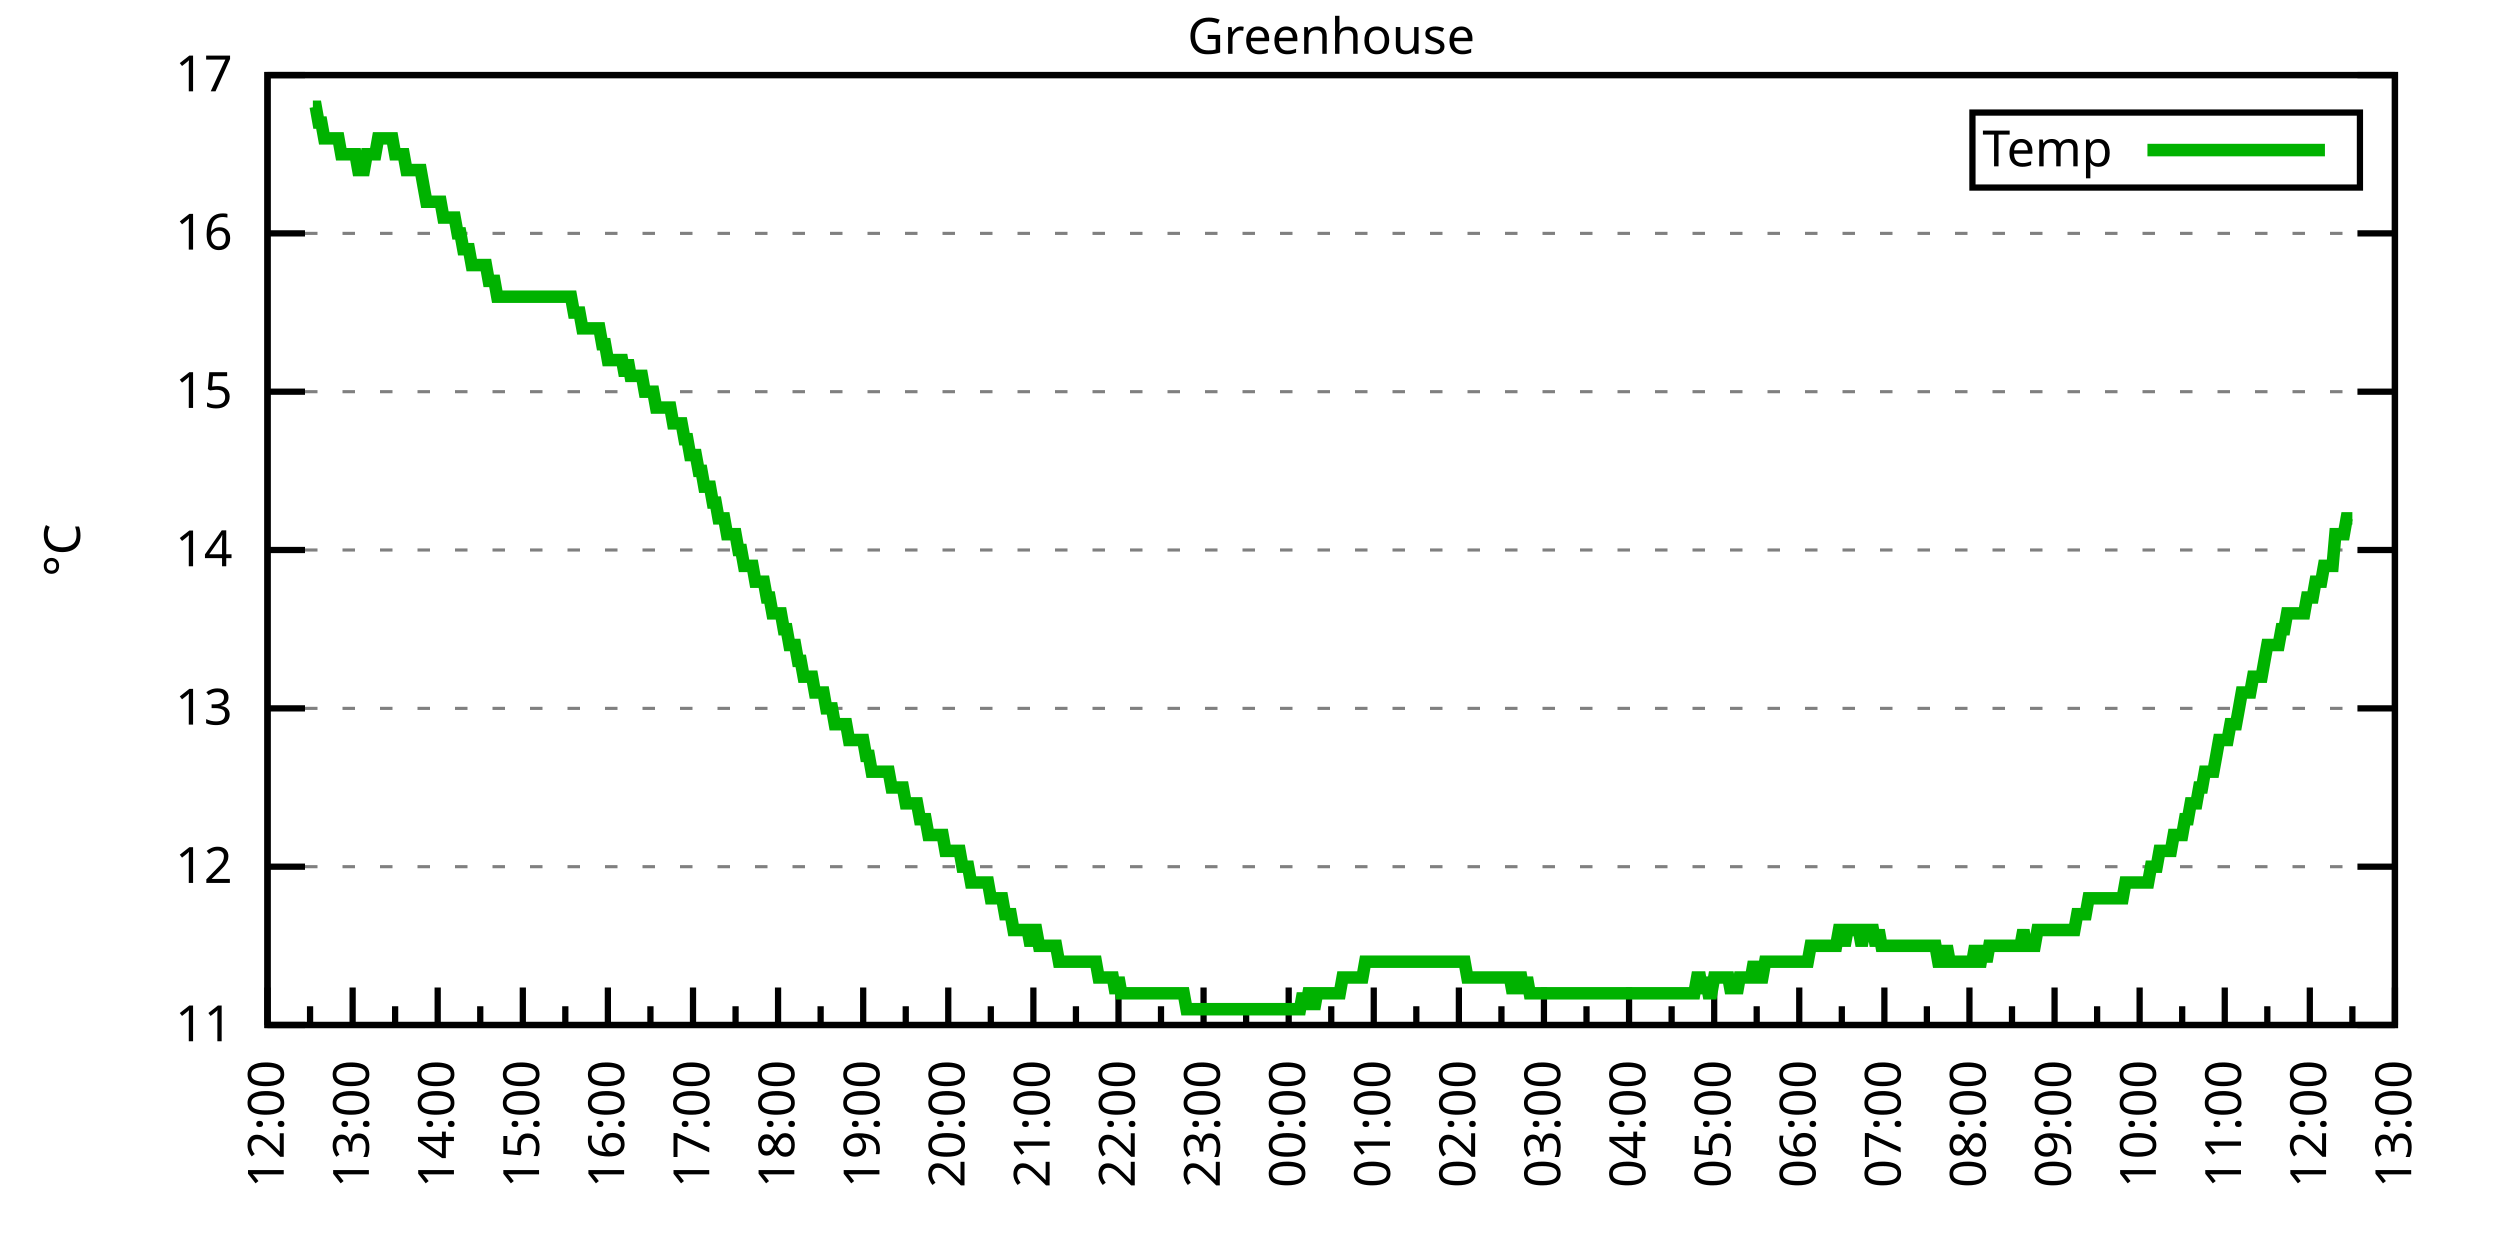
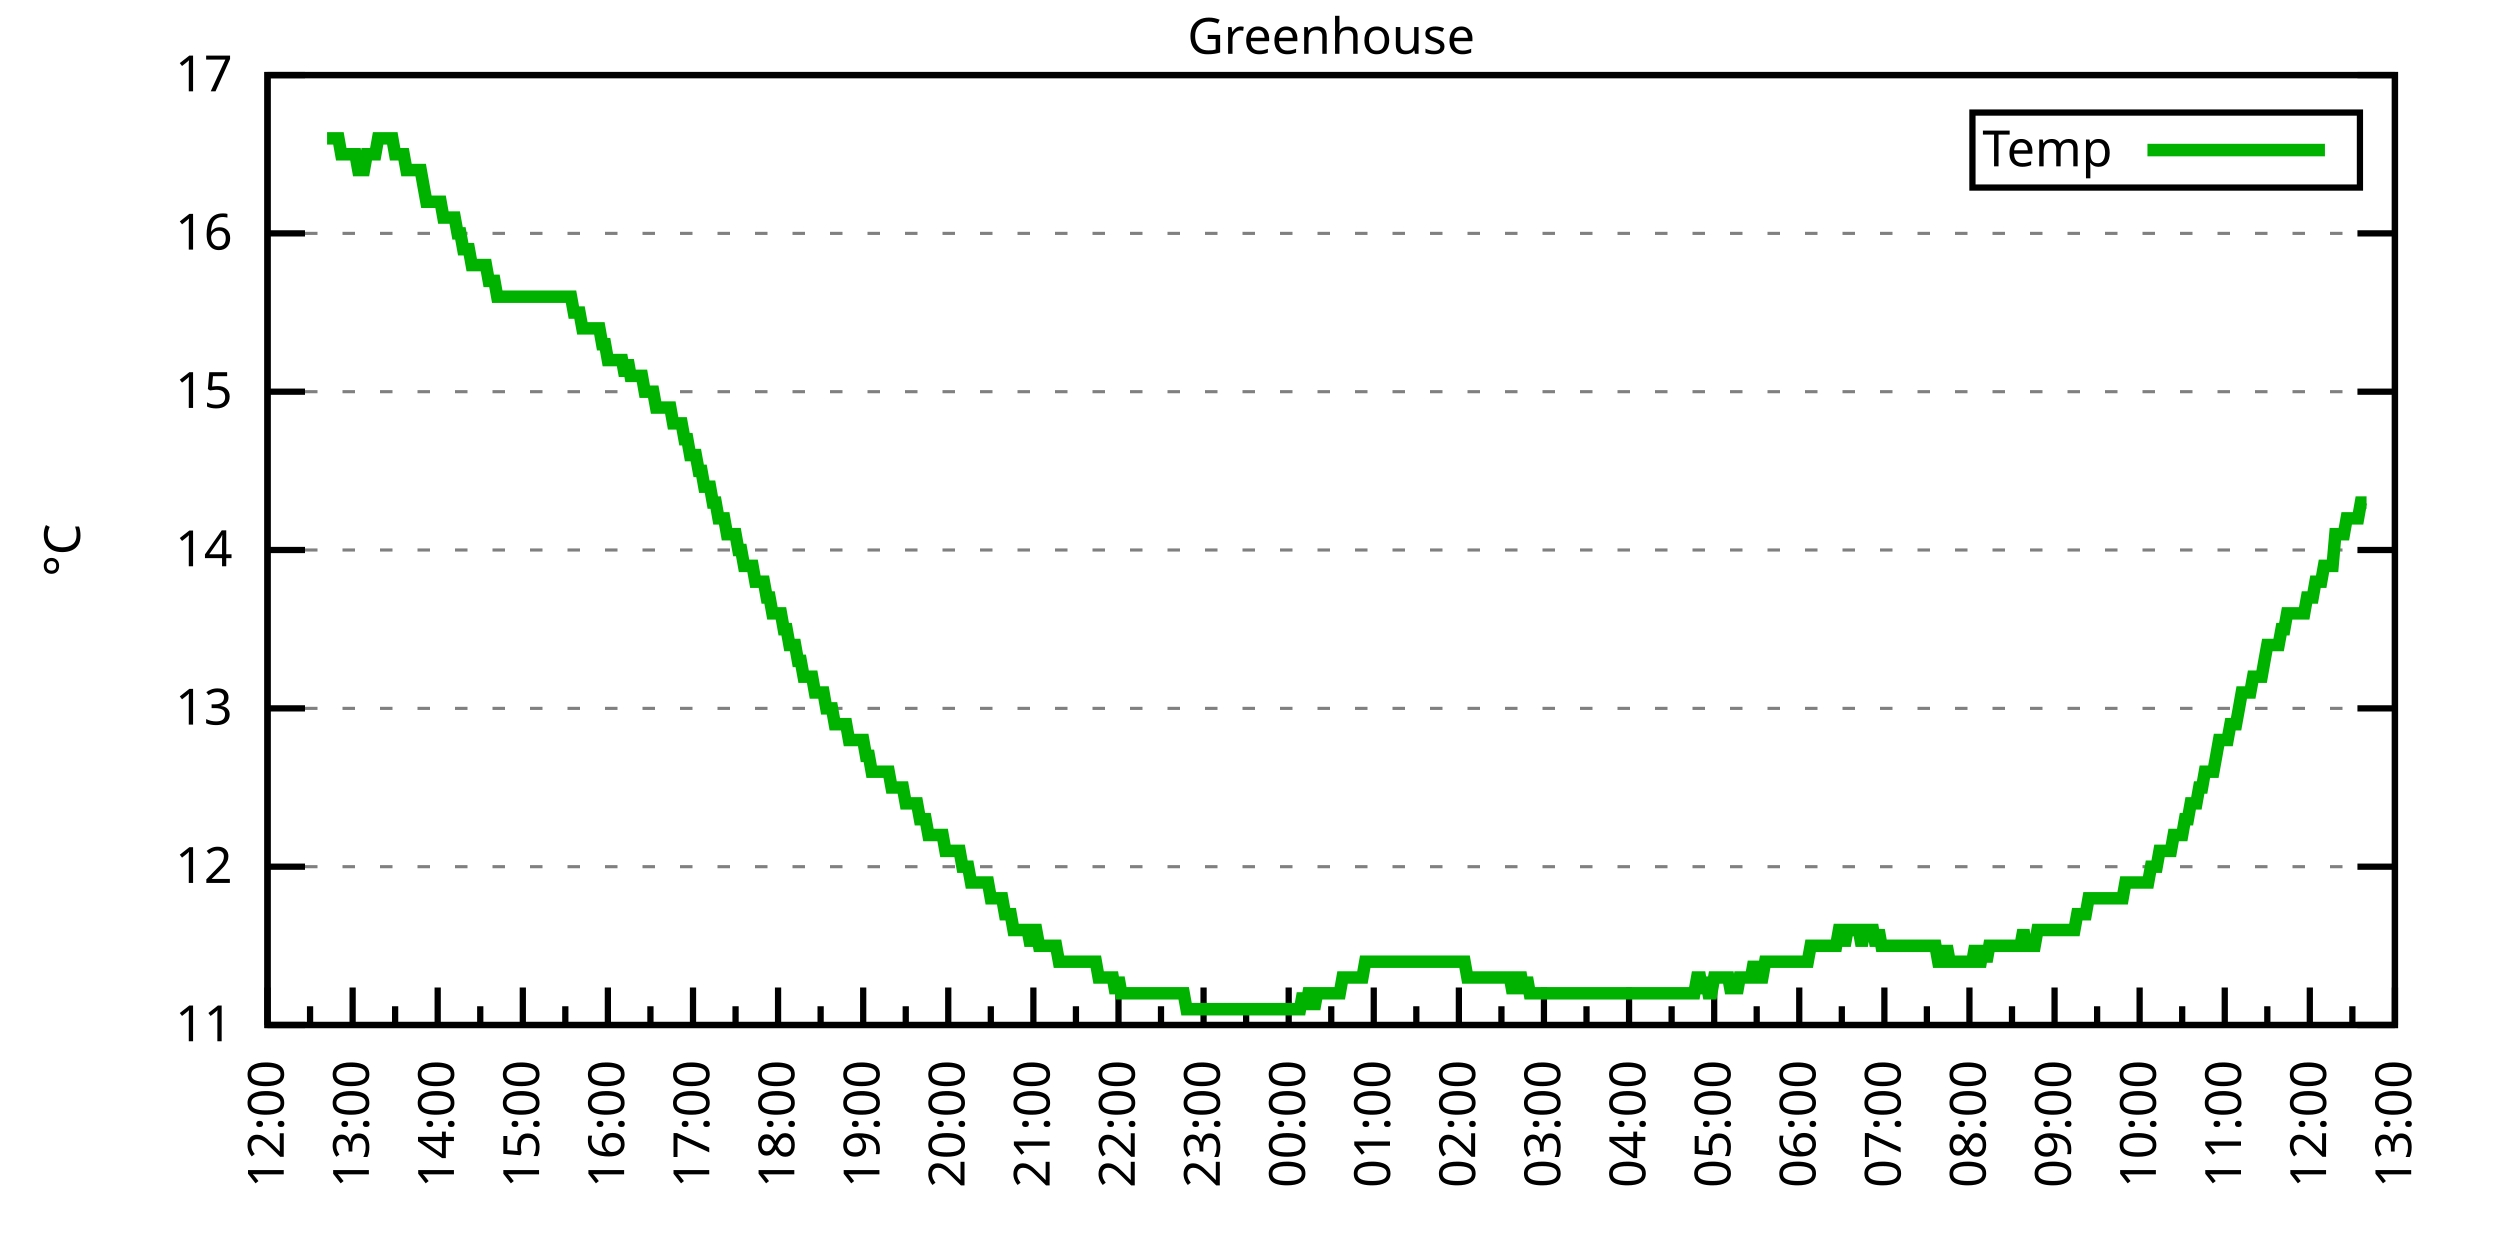
<svg xmlns="http://www.w3.org/2000/svg" xmlns:xlink="http://www.w3.org/1999/xlink" width="400" height="200" viewBox="0 0 400 200">
  <g id="gnuplot_canvas">
    <rect x="0" y="0" width="400" height="200" fill="none" />
    <defs>
      <circle id="gpDot" r="0.5" stroke-width="0.5" stroke="currentColor" />
      <path id="gpPt0" stroke-width="0.333" stroke="currentColor" d="M-1,0 h2 M0,-1 v2" />
      <path id="gpPt1" stroke-width="0.333" stroke="currentColor" d="M-1,-1 L1,1 M1,-1 L-1,1" />
      <path id="gpPt2" stroke-width="0.333" stroke="currentColor" d="M-1,0 L1,0 M0,-1 L0,1 M-1,-1 L1,1 M-1,1 L1,-1" />
      <rect id="gpPt3" stroke-width="0.333" stroke="currentColor" x="-1" y="-1" width="2" height="2" />
      <rect id="gpPt4" stroke-width="0.333" stroke="currentColor" fill="currentColor" x="-1" y="-1" width="2" height="2" />
      <circle id="gpPt5" stroke-width="0.333" stroke="currentColor" cx="0" cy="0" r="1" />
      <use xlink:href="#gpPt5" id="gpPt6" fill="currentColor" stroke="none" />
      <path id="gpPt7" stroke-width="0.333" stroke="currentColor" d="M0,-1.33 L-1.33,0.67 L1.33,0.67 z" />
      <use xlink:href="#gpPt7" id="gpPt8" fill="currentColor" stroke="none" />
      <use xlink:href="#gpPt7" id="gpPt9" stroke="currentColor" transform="rotate(180)" />
      <use xlink:href="#gpPt9" id="gpPt10" fill="currentColor" stroke="none" />
      <use xlink:href="#gpPt3" id="gpPt11" stroke="currentColor" transform="rotate(45)" />
      <use xlink:href="#gpPt11" id="gpPt12" fill="currentColor" stroke="none" />
      <path id="gpPt13" stroke-width="0.333" stroke="currentColor" d="M0,1.330 L1.265,0.411 L0.782,-1.067 L-0.782,-1.076 L-1.265,0.411 z" />
      <use xlink:href="#gpPt13" id="gpPt14" fill="currentColor" stroke="none" />
      <filter id="textbox" filterUnits="objectBoundingBox" x="0" y="0" height="1" width="1">
        <feFlood flood-color="white" flood-opacity="1" result="bgnd" />
        <feComposite in="SourceGraphic" in2="bgnd" operator="atop" />
      </filter>
      <filter id="greybox" filterUnits="objectBoundingBox" x="0" y="0" height="1" width="1">
        <feFlood flood-color="lightgrey" flood-opacity="1" result="grey" />
        <feComposite in="SourceGraphic" in2="grey" operator="atop" />
      </filter>
    </defs>
    <g fill="none" color="white" stroke="currentColor" stroke-width="1.00" stroke-linecap="butt" stroke-linejoin="miter">
</g>
    <g fill="none" color="black" stroke="currentColor" stroke-width="1.00" stroke-linecap="butt" stroke-linejoin="miter">
      <g stroke="none" shape-rendering="crispEdges">
        <polygon fill="rgb(255, 255, 255)" points="42.80,164.00 383.18,164.00 383.18,12.02 42.80,12.02 " />
      </g>
    </g>
    <g fill="none" color="black" stroke="currentColor" stroke-width="1.00" stroke-linecap="butt" stroke-linejoin="miter">
</g>
    <g fill="none" color="black" stroke="black" stroke-width="0.50" stroke-linecap="butt" stroke-linejoin="miter">
</g>
    <g fill="none" color="gray" stroke="currentColor" stroke-width="0.50" stroke-linecap="butt" stroke-linejoin="miter">
      <path stroke="gray" stroke-dasharray="2,4" class="gridline" d="M42.80,164.00 L383.19,164.00  " />
    </g>
    <g fill="none" color="gray" stroke="gray" stroke-width="1.00" stroke-linecap="butt" stroke-linejoin="miter">
</g>
    <g fill="none" color="black" stroke="currentColor" stroke-width="1.00" stroke-linecap="butt" stroke-linejoin="miter">
      <path stroke="black" d="M42.80,164.00 L48.80,164.00 M383.19,164.00 L377.19,164.00  " />
      <g transform="translate(37.20,166.60)" stroke="none" fill="black" font-family="Sans" font-size="8.00" text-anchor="end">
        <text>
          <tspan font-family="Sans"> 11</tspan>
        </text>
      </g>
    </g>
    <g fill="none" color="black" stroke="currentColor" stroke-width="1.00" stroke-linecap="butt" stroke-linejoin="miter">
</g>
    <g fill="none" color="black" stroke="black" stroke-width="0.50" stroke-linecap="butt" stroke-linejoin="miter">
</g>
    <g fill="none" color="gray" stroke="currentColor" stroke-width="0.50" stroke-linecap="butt" stroke-linejoin="miter">
      <path stroke="gray" stroke-dasharray="2,4" class="gridline" d="M42.80,138.67 L383.19,138.67  " />
    </g>
    <g fill="none" color="gray" stroke="gray" stroke-width="1.00" stroke-linecap="butt" stroke-linejoin="miter">
</g>
    <g fill="none" color="black" stroke="currentColor" stroke-width="1.00" stroke-linecap="butt" stroke-linejoin="miter">
      <path stroke="black" d="M42.80,138.67 L48.80,138.67 M383.19,138.67 L377.19,138.67  " />
      <g transform="translate(37.20,141.27)" stroke="none" fill="black" font-family="Sans" font-size="8.00" text-anchor="end">
        <text>
          <tspan font-family="Sans"> 12</tspan>
        </text>
      </g>
    </g>
    <g fill="none" color="black" stroke="currentColor" stroke-width="1.00" stroke-linecap="butt" stroke-linejoin="miter">
</g>
    <g fill="none" color="black" stroke="black" stroke-width="0.50" stroke-linecap="butt" stroke-linejoin="miter">
</g>
    <g fill="none" color="gray" stroke="currentColor" stroke-width="0.50" stroke-linecap="butt" stroke-linejoin="miter">
      <path stroke="gray" stroke-dasharray="2,4" class="gridline" d="M42.80,113.34 L383.19,113.34  " />
    </g>
    <g fill="none" color="gray" stroke="gray" stroke-width="1.00" stroke-linecap="butt" stroke-linejoin="miter">
</g>
    <g fill="none" color="black" stroke="currentColor" stroke-width="1.00" stroke-linecap="butt" stroke-linejoin="miter">
      <path stroke="black" d="M42.80,113.34 L48.80,113.34 M383.19,113.34 L377.19,113.34  " />
      <g transform="translate(37.20,115.94)" stroke="none" fill="black" font-family="Sans" font-size="8.00" text-anchor="end">
        <text>
          <tspan font-family="Sans"> 13</tspan>
        </text>
      </g>
    </g>
    <g fill="none" color="black" stroke="currentColor" stroke-width="1.00" stroke-linecap="butt" stroke-linejoin="miter">
</g>
    <g fill="none" color="black" stroke="black" stroke-width="0.50" stroke-linecap="butt" stroke-linejoin="miter">
</g>
    <g fill="none" color="gray" stroke="currentColor" stroke-width="0.50" stroke-linecap="butt" stroke-linejoin="miter">
      <path stroke="gray" stroke-dasharray="2,4" class="gridline" d="M42.80,88.00 L383.19,88.00  " />
    </g>
    <g fill="none" color="gray" stroke="gray" stroke-width="1.00" stroke-linecap="butt" stroke-linejoin="miter">
</g>
    <g fill="none" color="black" stroke="currentColor" stroke-width="1.00" stroke-linecap="butt" stroke-linejoin="miter">
      <path stroke="black" d="M42.80,88.00 L48.80,88.00 M383.19,88.00 L377.19,88.00  " />
      <g transform="translate(37.20,90.60)" stroke="none" fill="black" font-family="Sans" font-size="8.00" text-anchor="end">
        <text>
          <tspan font-family="Sans"> 14</tspan>
        </text>
      </g>
    </g>
    <g fill="none" color="black" stroke="currentColor" stroke-width="1.00" stroke-linecap="butt" stroke-linejoin="miter">
</g>
    <g fill="none" color="black" stroke="black" stroke-width="0.50" stroke-linecap="butt" stroke-linejoin="miter">
</g>
    <g fill="none" color="gray" stroke="currentColor" stroke-width="0.50" stroke-linecap="butt" stroke-linejoin="miter">
      <path stroke="gray" stroke-dasharray="2,4" class="gridline" d="M42.80,62.67 L383.19,62.67  " />
    </g>
    <g fill="none" color="gray" stroke="gray" stroke-width="1.00" stroke-linecap="butt" stroke-linejoin="miter">
</g>
    <g fill="none" color="black" stroke="currentColor" stroke-width="1.00" stroke-linecap="butt" stroke-linejoin="miter">
      <path stroke="black" d="M42.80,62.67 L48.80,62.67 M383.19,62.67 L377.19,62.67  " />
      <g transform="translate(37.20,65.27)" stroke="none" fill="black" font-family="Sans" font-size="8.00" text-anchor="end">
        <text>
          <tspan font-family="Sans"> 15</tspan>
        </text>
      </g>
    </g>
    <g fill="none" color="black" stroke="currentColor" stroke-width="1.00" stroke-linecap="butt" stroke-linejoin="miter">
</g>
    <g fill="none" color="black" stroke="black" stroke-width="0.50" stroke-linecap="butt" stroke-linejoin="miter">
</g>
    <g fill="none" color="gray" stroke="currentColor" stroke-width="0.50" stroke-linecap="butt" stroke-linejoin="miter">
      <path stroke="gray" stroke-dasharray="2,4" class="gridline" d="M42.80,37.34 L383.19,37.34  " />
    </g>
    <g fill="none" color="gray" stroke="gray" stroke-width="1.00" stroke-linecap="butt" stroke-linejoin="miter">
</g>
    <g fill="none" color="black" stroke="currentColor" stroke-width="1.00" stroke-linecap="butt" stroke-linejoin="miter">
      <path stroke="black" d="M42.80,37.34 L48.80,37.34 M383.19,37.34 L377.19,37.34  " />
      <g transform="translate(37.20,39.94)" stroke="none" fill="black" font-family="Sans" font-size="8.00" text-anchor="end">
        <text>
          <tspan font-family="Sans"> 16</tspan>
        </text>
      </g>
    </g>
    <g fill="none" color="black" stroke="currentColor" stroke-width="1.00" stroke-linecap="butt" stroke-linejoin="miter">
</g>
    <g fill="none" color="black" stroke="black" stroke-width="0.50" stroke-linecap="butt" stroke-linejoin="miter">
</g>
    <g fill="none" color="gray" stroke="currentColor" stroke-width="0.50" stroke-linecap="butt" stroke-linejoin="miter">
      <path stroke="gray" stroke-dasharray="2,4" class="gridline" d="M42.80,12.01 L383.19,12.01  " />
    </g>
    <g fill="none" color="gray" stroke="gray" stroke-width="1.00" stroke-linecap="butt" stroke-linejoin="miter">
</g>
    <g fill="none" color="black" stroke="currentColor" stroke-width="1.00" stroke-linecap="butt" stroke-linejoin="miter">
      <path stroke="black" d="M42.80,12.01 L48.80,12.01 M383.19,12.01 L377.19,12.01  " />
      <g transform="translate(37.20,14.61)" stroke="none" fill="black" font-family="Sans" font-size="8.00" text-anchor="end">
        <text>
          <tspan font-family="Sans"> 17</tspan>
        </text>
      </g>
    </g>
    <g fill="none" color="black" stroke="currentColor" stroke-width="1.00" stroke-linecap="butt" stroke-linejoin="miter">
      <path stroke="black" d="M42.80,164.00 L42.80,158.00  " />
      <g transform="translate(45.40,169.60) rotate(270)" stroke="none" fill="black" font-family="Sans" font-size="8.00" text-anchor="end">
        <text>
          <tspan font-family="Sans">12:00</tspan>
        </text>
      </g>
    </g>
    <g fill="none" color="black" stroke="currentColor" stroke-width="1.00" stroke-linecap="butt" stroke-linejoin="miter">
      <path stroke="black" d="M49.61,164.00 L49.61,161.00 M56.42,164.00 L56.42,158.00  " />
      <g transform="translate(59.02,169.60) rotate(270)" stroke="none" fill="black" font-family="Sans" font-size="8.00" text-anchor="end">
        <text>
          <tspan font-family="Sans">13:00</tspan>
        </text>
      </g>
    </g>
    <g fill="none" color="black" stroke="currentColor" stroke-width="1.00" stroke-linecap="butt" stroke-linejoin="miter">
      <path stroke="black" d="M63.22,164.00 L63.22,161.00 M70.03,164.00 L70.03,158.00  " />
      <g transform="translate(72.63,169.60) rotate(270)" stroke="none" fill="black" font-family="Sans" font-size="8.00" text-anchor="end">
        <text>
          <tspan font-family="Sans">14:00</tspan>
        </text>
      </g>
    </g>
    <g fill="none" color="black" stroke="currentColor" stroke-width="1.00" stroke-linecap="butt" stroke-linejoin="miter">
      <path stroke="black" d="M76.84,164.00 L76.84,161.00 M83.65,164.00 L83.65,158.00  " />
      <g transform="translate(86.25,169.60) rotate(270)" stroke="none" fill="black" font-family="Sans" font-size="8.00" text-anchor="end">
        <text>
          <tspan font-family="Sans">15:00</tspan>
        </text>
      </g>
    </g>
    <g fill="none" color="black" stroke="currentColor" stroke-width="1.00" stroke-linecap="butt" stroke-linejoin="miter">
      <path stroke="black" d="M90.45,164.00 L90.45,161.00 M97.26,164.00 L97.26,158.00  " />
      <g transform="translate(99.86,169.60) rotate(270)" stroke="none" fill="black" font-family="Sans" font-size="8.00" text-anchor="end">
        <text>
          <tspan font-family="Sans">16:00</tspan>
        </text>
      </g>
    </g>
    <g fill="none" color="black" stroke="currentColor" stroke-width="1.00" stroke-linecap="butt" stroke-linejoin="miter">
      <path stroke="black" d="M104.07,164.00 L104.07,161.00 M110.88,164.00 L110.88,158.00  " />
      <g transform="translate(113.48,169.60) rotate(270)" stroke="none" fill="black" font-family="Sans" font-size="8.00" text-anchor="end">
        <text>
          <tspan font-family="Sans">17:00</tspan>
        </text>
      </g>
    </g>
    <g fill="none" color="black" stroke="currentColor" stroke-width="1.00" stroke-linecap="butt" stroke-linejoin="miter">
      <path stroke="black" d="M117.69,164.00 L117.69,161.00 M124.49,164.00 L124.49,158.00  " />
      <g transform="translate(127.09,169.60) rotate(270)" stroke="none" fill="black" font-family="Sans" font-size="8.00" text-anchor="end">
        <text>
          <tspan font-family="Sans">18:00</tspan>
        </text>
      </g>
    </g>
    <g fill="none" color="black" stroke="currentColor" stroke-width="1.00" stroke-linecap="butt" stroke-linejoin="miter">
      <path stroke="black" d="M131.30,164.00 L131.30,161.00 M138.11,164.00 L138.11,158.00  " />
      <g transform="translate(140.71,169.60) rotate(270)" stroke="none" fill="black" font-family="Sans" font-size="8.00" text-anchor="end">
        <text>
          <tspan font-family="Sans">19:00</tspan>
        </text>
      </g>
    </g>
    <g fill="none" color="black" stroke="currentColor" stroke-width="1.00" stroke-linecap="butt" stroke-linejoin="miter">
      <path stroke="black" d="M144.92,164.00 L144.92,161.00 M151.72,164.00 L151.72,158.00  " />
      <g transform="translate(154.32,169.60) rotate(270)" stroke="none" fill="black" font-family="Sans" font-size="8.00" text-anchor="end">
        <text>
          <tspan font-family="Sans">20:00</tspan>
        </text>
      </g>
    </g>
    <g fill="none" color="black" stroke="currentColor" stroke-width="1.00" stroke-linecap="butt" stroke-linejoin="miter">
      <path stroke="black" d="M158.53,164.00 L158.53,161.00 M165.34,164.00 L165.34,158.00  " />
      <g transform="translate(167.94,169.60) rotate(270)" stroke="none" fill="black" font-family="Sans" font-size="8.00" text-anchor="end">
        <text>
          <tspan font-family="Sans">21:00</tspan>
        </text>
      </g>
    </g>
    <g fill="none" color="black" stroke="currentColor" stroke-width="1.00" stroke-linecap="butt" stroke-linejoin="miter">
      <path stroke="black" d="M172.15,164.00 L172.15,161.00 M178.96,164.00 L178.96,158.00  " />
      <g transform="translate(181.56,169.60) rotate(270)" stroke="none" fill="black" font-family="Sans" font-size="8.00" text-anchor="end">
        <text>
          <tspan font-family="Sans">22:00</tspan>
        </text>
      </g>
    </g>
    <g fill="none" color="black" stroke="currentColor" stroke-width="1.00" stroke-linecap="butt" stroke-linejoin="miter">
      <path stroke="black" d="M185.76,164.00 L185.76,161.00 M192.57,164.00 L192.57,158.00  " />
      <g transform="translate(195.17,169.60) rotate(270)" stroke="none" fill="black" font-family="Sans" font-size="8.00" text-anchor="end">
        <text>
          <tspan font-family="Sans">23:00</tspan>
        </text>
      </g>
    </g>
    <g fill="none" color="black" stroke="currentColor" stroke-width="1.00" stroke-linecap="butt" stroke-linejoin="miter">
      <path stroke="black" d="M199.38,164.00 L199.38,161.00 M206.19,164.00 L206.19,158.00  " />
      <g transform="translate(208.79,169.60) rotate(270)" stroke="none" fill="black" font-family="Sans" font-size="8.00" text-anchor="end">
        <text>
          <tspan font-family="Sans">00:00</tspan>
        </text>
      </g>
    </g>
    <g fill="none" color="black" stroke="currentColor" stroke-width="1.00" stroke-linecap="butt" stroke-linejoin="miter">
      <path stroke="black" d="M213.00,164.00 L213.00,161.00 M219.80,164.00 L219.80,158.00  " />
      <g transform="translate(222.40,169.60) rotate(270)" stroke="none" fill="black" font-family="Sans" font-size="8.00" text-anchor="end">
        <text>
          <tspan font-family="Sans">01:00</tspan>
        </text>
      </g>
    </g>
    <g fill="none" color="black" stroke="currentColor" stroke-width="1.00" stroke-linecap="butt" stroke-linejoin="miter">
      <path stroke="black" d="M226.61,164.00 L226.61,161.00 M233.42,164.00 L233.42,158.00  " />
      <g transform="translate(236.02,169.60) rotate(270)" stroke="none" fill="black" font-family="Sans" font-size="8.00" text-anchor="end">
        <text>
          <tspan font-family="Sans">02:00</tspan>
        </text>
      </g>
    </g>
    <g fill="none" color="black" stroke="currentColor" stroke-width="1.00" stroke-linecap="butt" stroke-linejoin="miter">
      <path stroke="black" d="M240.23,164.00 L240.23,161.00 M247.03,164.00 L247.03,158.00  " />
      <g transform="translate(249.63,169.60) rotate(270)" stroke="none" fill="black" font-family="Sans" font-size="8.00" text-anchor="end">
        <text>
          <tspan font-family="Sans">03:00</tspan>
        </text>
      </g>
    </g>
    <g fill="none" color="black" stroke="currentColor" stroke-width="1.00" stroke-linecap="butt" stroke-linejoin="miter">
      <path stroke="black" d="M253.84,164.00 L253.84,161.00 M260.65,164.00 L260.65,158.00  " />
      <g transform="translate(263.25,169.60) rotate(270)" stroke="none" fill="black" font-family="Sans" font-size="8.00" text-anchor="end">
        <text>
          <tspan font-family="Sans">04:00</tspan>
        </text>
      </g>
    </g>
    <g fill="none" color="black" stroke="currentColor" stroke-width="1.00" stroke-linecap="butt" stroke-linejoin="miter">
      <path stroke="black" d="M267.46,164.00 L267.46,161.00 M274.27,164.00 L274.27,158.00  " />
      <g transform="translate(276.87,169.60) rotate(270)" stroke="none" fill="black" font-family="Sans" font-size="8.00" text-anchor="end">
        <text>
          <tspan font-family="Sans">05:00</tspan>
        </text>
      </g>
    </g>
    <g fill="none" color="black" stroke="currentColor" stroke-width="1.00" stroke-linecap="butt" stroke-linejoin="miter">
      <path stroke="black" d="M281.07,164.00 L281.07,161.00 M287.88,164.00 L287.88,158.00  " />
      <g transform="translate(290.48,169.60) rotate(270)" stroke="none" fill="black" font-family="Sans" font-size="8.00" text-anchor="end">
        <text>
          <tspan font-family="Sans">06:00</tspan>
        </text>
      </g>
    </g>
    <g fill="none" color="black" stroke="currentColor" stroke-width="1.00" stroke-linecap="butt" stroke-linejoin="miter">
      <path stroke="black" d="M294.69,164.00 L294.69,161.00 M301.50,164.00 L301.50,158.00  " />
      <g transform="translate(304.10,169.60) rotate(270)" stroke="none" fill="black" font-family="Sans" font-size="8.00" text-anchor="end">
        <text>
          <tspan font-family="Sans">07:00</tspan>
        </text>
      </g>
    </g>
    <g fill="none" color="black" stroke="currentColor" stroke-width="1.00" stroke-linecap="butt" stroke-linejoin="miter">
      <path stroke="black" d="M308.30,164.00 L308.30,161.00 M315.11,164.00 L315.11,158.00  " />
      <g transform="translate(317.71,169.60) rotate(270)" stroke="none" fill="black" font-family="Sans" font-size="8.00" text-anchor="end">
        <text>
          <tspan font-family="Sans">08:00</tspan>
        </text>
      </g>
    </g>
    <g fill="none" color="black" stroke="currentColor" stroke-width="1.00" stroke-linecap="butt" stroke-linejoin="miter">
      <path stroke="black" d="M321.92,164.00 L321.92,161.00 M328.73,164.00 L328.73,158.00  " />
      <g transform="translate(331.33,169.60) rotate(270)" stroke="none" fill="black" font-family="Sans" font-size="8.00" text-anchor="end">
        <text>
          <tspan font-family="Sans">09:00</tspan>
        </text>
      </g>
    </g>
    <g fill="none" color="black" stroke="currentColor" stroke-width="1.00" stroke-linecap="butt" stroke-linejoin="miter">
      <path stroke="black" d="M335.54,164.00 L335.54,161.00 M342.34,164.00 L342.34,158.00  " />
      <g transform="translate(344.94,169.60) rotate(270)" stroke="none" fill="black" font-family="Sans" font-size="8.00" text-anchor="end">
        <text>
          <tspan font-family="Sans">10:00</tspan>
        </text>
      </g>
    </g>
    <g fill="none" color="black" stroke="currentColor" stroke-width="1.00" stroke-linecap="butt" stroke-linejoin="miter">
      <path stroke="black" d="M349.15,164.00 L349.15,161.00 M355.96,164.00 L355.96,158.00  " />
      <g transform="translate(358.56,169.60) rotate(270)" stroke="none" fill="black" font-family="Sans" font-size="8.00" text-anchor="end">
        <text>
          <tspan font-family="Sans">11:00</tspan>
        </text>
      </g>
    </g>
    <g fill="none" color="black" stroke="currentColor" stroke-width="1.00" stroke-linecap="butt" stroke-linejoin="miter">
      <path stroke="black" d="M362.77,164.00 L362.77,161.00 M369.57,164.00 L369.57,158.00  " />
      <g transform="translate(372.17,169.60) rotate(270)" stroke="none" fill="black" font-family="Sans" font-size="8.00" text-anchor="end">
        <text>
          <tspan font-family="Sans">12:00</tspan>
        </text>
      </g>
    </g>
    <g fill="none" color="black" stroke="currentColor" stroke-width="1.00" stroke-linecap="butt" stroke-linejoin="miter">
      <path stroke="black" d="M376.38,164.00 L376.38,161.00 M383.19,164.00 L383.19,158.00  " />
      <g transform="translate(385.79,169.60) rotate(270)" stroke="none" fill="black" font-family="Sans" font-size="8.00" text-anchor="end">
        <text>
          <tspan font-family="Sans">13:00</tspan>
        </text>
      </g>
    </g>
    <g fill="none" color="black" stroke="currentColor" stroke-width="1.00" stroke-linecap="butt" stroke-linejoin="miter">
</g>
    <g fill="none" color="black" stroke="currentColor" stroke-width="1.00" stroke-linecap="butt" stroke-linejoin="miter">
      <path stroke="black" d="M42.80,12.01 L42.80,164.00 L383.19,164.00 L383.19,12.01 L42.80,12.01 Z  " />
    </g>
    <g fill="none" color="black" stroke="currentColor" stroke-width="1.00" stroke-linecap="butt" stroke-linejoin="miter">
      <g transform="translate(12.80,88.01) rotate(270)" stroke="none" fill="black" font-family="Sans" font-size="8.00" text-anchor="middle">
        <text>
          <tspan font-family="Sans">°C</tspan>
        </text>
      </g>
    </g>
    <g fill="none" color="black" stroke="currentColor" stroke-width="1.00" stroke-linecap="butt" stroke-linejoin="miter">
</g>
    <g fill="none" color="black" stroke="currentColor" stroke-width="1.00" stroke-linecap="butt" stroke-linejoin="miter">
      <path stroke="black" d="M315.59,30.01 L315.59,18.01 L377.59,18.01 L377.59,30.01 L315.59,30.01 Z  " />
    </g>
    <g id="Greenhouse_plot_1">
      <g fill="none" color="white" stroke="black" stroke-width="2.00" stroke-linecap="butt" stroke-linejoin="miter">
</g>
      <g fill="none" color="black" stroke="currentColor" stroke-width="2.00" stroke-linecap="butt" stroke-linejoin="miter">
        <g transform="translate(337.99,26.61)" stroke="none" fill="black" font-family="Sans" font-size="8.00" text-anchor="end">
          <text>
            <tspan font-family="Sans">Temp</tspan>
          </text>
        </g>
      </g>
      <g fill="none" color="black" stroke="currentColor" stroke-width="2.00" stroke-linecap="butt" stroke-linejoin="miter">
-         <path stroke="rgb(  0, 178,   0)" d="M343.59,24.01 L371.99,24.01 M50.06,17.08 L50.52,17.08 L50.97,19.61 L51.42,19.61 L51.88,22.14 L52.33,22.14   L52.78,22.14 L53.24,22.14 L53.69,22.14 L54.15,22.14 L54.60,24.68 L55.05,24.68 L55.51,24.68 L55.96,24.68   L56.42,24.68 L56.87,24.68 L57.32,27.21 L57.78,27.21 L58.23,27.21 L58.68,24.68 L59.14,24.68 L59.59,24.68   L60.05,24.68 L60.50,22.14 L60.95,22.14 L61.41,22.14 L61.86,22.14 L62.32,22.14 L62.77,22.14 L63.22,24.68   L63.68,24.68 L64.13,24.68 L64.58,24.68 L65.04,27.21 L65.49,27.21 L65.95,27.21 L66.40,27.21 L66.85,27.21   L67.31,27.21 L67.76,29.74 L68.22,32.28 L68.67,32.28 L69.12,32.28 L69.58,32.28 L70.03,32.28 L70.49,32.28   L70.94,34.81 L71.39,34.81 L71.85,34.81 L72.30,34.81 L72.75,34.81 L73.21,37.34 L73.66,37.34 L74.12,39.87   L74.57,39.87 L75.02,39.87 L75.48,42.41 L75.93,42.41 L76.39,42.41 L76.84,42.41 L77.29,42.41 L77.75,42.41   L78.20,44.94 L78.65,44.94 L79.11,44.94 L79.56,47.47 L80.02,47.47 L80.47,47.47 L80.92,47.47 L81.38,47.47   L81.83,47.47 L82.29,47.47 L82.74,47.47 L83.19,47.47 L83.65,47.47 L84.10,47.47 L84.55,47.47 L85.01,47.47   L85.46,47.47 L85.92,47.47 L86.37,47.47 L86.82,47.47 L87.28,47.47 L87.73,47.47 L88.19,47.47 L88.64,47.47   L89.09,47.47 L89.55,47.47 L90.00,47.47 L90.45,47.47 L90.91,47.47 L91.36,47.47 L91.82,50.01 L92.27,50.01   L92.72,50.01 L93.18,52.54 L93.63,52.54 L94.09,52.54 L94.54,52.54 L94.99,52.54 L95.45,52.54 L95.90,52.54   L96.35,55.07 L96.81,55.07 L97.26,57.61 L97.72,57.61 L98.17,57.61 L98.62,57.61 L99.08,57.61 L99.53,57.61   L99.99,60.14 L100.44,57.61 L100.89,60.14 L101.35,60.14 L101.80,60.14 L102.25,60.14 L102.71,60.14 L103.16,62.67   L103.62,62.67 L104.07,62.67 L104.52,62.67 L104.98,65.21 L105.43,65.21 L105.89,65.21 L106.34,65.21 L106.79,65.21   L107.25,65.21 L107.70,67.74 L108.15,67.74 L108.61,67.74 L109.06,67.74 L109.52,70.27 L109.97,70.27 L110.42,72.81   L110.88,72.81 L111.33,72.81 L111.79,75.34 L112.24,75.34 L112.69,77.87 L113.15,77.87 L113.60,77.87 L114.05,80.41   L114.51,80.41 L114.96,82.94 L115.42,82.94 L115.87,82.94 L116.32,85.47 L116.78,85.47 L117.23,85.47 L117.69,85.47   L118.14,88.00 L118.59,88.00 L119.05,90.54 L119.50,90.54 L119.96,90.54 L120.41,90.54 L120.86,93.07 L121.32,93.07   L121.77,93.07 L122.22,93.07 L122.68,95.60 L123.13,95.60 L123.59,98.14 L124.04,98.14 L124.49,98.14 L124.95,98.14   L125.40,100.67 L125.86,100.67 L126.31,103.20 L126.76,103.20 L127.22,103.20 L127.67,105.74 L128.12,105.74 L128.58,108.27   L129.03,108.27 L129.49,108.27 L129.94,108.27 L130.39,110.80 L130.85,110.80 L131.30,110.80 L131.76,110.80 L132.21,113.34   L132.66,113.34 L133.12,113.34 L133.57,115.87 L134.02,115.87 L134.48,115.87 L134.93,115.87 L135.39,115.87 L135.84,118.40   L136.29,118.40 L136.75,118.40 L137.20,118.40 L137.66,118.40 L138.11,118.40 L138.56,120.94 L139.02,120.94 L139.47,123.47   L139.92,123.47 L140.38,123.47 L140.83,123.47 L141.29,123.47 L141.74,123.47 L142.19,123.47 L142.65,126.00 L143.10,126.00   L143.56,126.00 L144.01,126.00 L144.46,126.00 L144.92,128.54 L145.37,128.54 L145.82,128.54 L146.28,128.54 L146.73,128.54   L147.19,131.07 L147.64,131.07 L148.09,131.07 L148.55,133.60 L149.00,133.60 L149.46,133.60 L149.91,133.60 L150.36,133.60   L150.82,133.60 L151.27,136.14 L151.72,136.14 L152.18,136.14 L152.63,136.14 L153.09,136.14 L153.54,136.14 L153.99,138.67   L154.45,138.67 L154.90,138.67 L155.36,141.20 L155.81,141.20 L156.26,141.20 L156.72,141.20 L157.17,141.20 L157.62,141.20   L158.08,141.20 L158.53,143.73 L158.99,143.73 L159.44,143.73 L159.89,143.73 L160.35,143.73 L160.80,146.27 L161.26,146.27   L161.71,146.27 L162.16,148.80 L162.62,148.80 L163.07,148.80 L163.52,148.80 L163.98,148.80 L164.43,148.80 L164.89,151.33   L165.34,148.80 L165.79,148.80 L166.25,151.33 L166.70,151.33 L167.16,151.33 L167.61,151.33 L168.06,151.33 L168.52,151.33   L168.97,151.33 L169.43,153.87 L169.88,153.87 L170.33,153.87 L170.79,153.87 L171.24,153.87 L171.69,153.87 L172.15,153.87   L172.60,153.87 L173.06,153.87 L173.51,153.87 L173.96,153.87 L174.42,153.87 L174.87,153.87 L175.33,153.87 L175.78,156.40   L176.23,156.40 L176.69,156.40 L177.14,156.40 L177.59,156.40 L178.05,156.40 L178.50,158.93 L178.96,156.40 L179.41,158.93   L179.86,158.93 L180.32,158.93 L180.77,158.93 L181.23,158.93 L181.68,158.93 L182.13,158.93 L182.59,158.93 L183.04,158.93   L183.49,158.93 L183.95,158.93 L184.40,158.93 L184.86,158.93 L185.31,158.93 L185.76,158.93 L186.22,158.93 L186.67,158.93   L187.13,158.93 L187.58,158.93 L188.03,158.93 L188.49,158.93 L188.94,158.93 L189.39,158.93 L189.85,161.47 L190.30,161.47   L190.76,161.47 L191.21,161.47 L191.66,161.47 L192.12,161.47 L192.57,161.47 L193.03,161.47 L193.48,161.47 L193.93,161.47   L194.39,161.47 L194.84,161.47 L195.29,161.47 L195.75,161.47 L196.20,161.47 L196.66,161.47 L197.11,161.47 L197.56,161.47   L198.02,161.47 L198.47,161.47 L198.93,161.47 L199.38,161.47 L199.83,161.47 L200.29,161.47 L200.74,161.47 L201.19,161.47   L201.65,161.47 L202.10,161.47 L202.56,161.47 L203.01,161.47 L203.46,161.47 L203.92,161.47 L204.37,161.47 L204.83,161.47   L205.28,161.47 L205.73,161.47 L206.19,161.47 L206.64,161.47 L207.09,161.47 L207.55,161.47 L208.00,161.47 L208.46,158.93   L208.91,161.47 L209.36,158.93 L209.82,158.93 L210.27,161.47 L210.73,158.93 L211.18,158.93 L211.63,158.93 L212.09,158.93   L212.54,158.93 L213.00,158.93 L213.45,158.93 L213.90,158.93 L214.36,158.93 L214.81,156.40 L215.26,156.40 L215.72,156.40   L216.17,156.40 L216.63,156.40 L217.08,156.40 L217.53,156.40 L217.99,156.40 L218.44,153.87 L218.90,153.87 L219.35,153.87   L219.80,153.87 L220.26,153.87 L220.71,153.87 L221.16,153.87 L221.62,153.87 L222.07,153.87 L222.53,153.87 L222.98,153.87   L223.43,153.87 L223.89,153.87 L224.34,153.87 L224.80,153.87 L225.25,153.87 L225.70,153.87 L226.16,153.87 L226.61,153.87   L227.06,153.87 L227.52,153.87 L227.97,153.87 L228.43,153.87 L228.88,153.87 L229.33,153.87 L229.79,153.87 L230.24,153.87   L230.70,153.87 L231.15,153.87 L231.60,153.87 L232.06,153.87 L232.51,153.87 L232.96,153.87 L233.42,153.87 L233.87,153.87   L234.33,153.87 L234.78,156.40 L235.23,156.40 L235.69,156.40 L236.14,156.40 L236.60,156.40 L237.05,156.40 L237.50,156.40   L237.96,156.40 L238.41,156.40 L238.86,156.40 L239.32,156.40 L239.77,156.40 L240.23,156.40 L240.68,156.40 L241.13,156.40   L241.59,156.40 L242.04,158.93 L242.50,156.40 L242.95,156.40 L243.40,156.40 L243.86,158.93 L244.31,156.40 L244.76,158.93   L245.22,158.93 L245.67,158.93 L246.13,158.93 L246.58,158.93 L247.03,158.93 L247.49,158.93 L247.94,158.93 L248.40,158.93   L248.85,158.93 L249.30,158.93 L249.76,158.93 L250.21,158.93 L250.66,158.93 L251.12,158.93 L251.57,158.93 L252.03,158.93   L252.48,158.93 L252.93,158.93 L253.39,158.93 L253.84,158.93 L254.30,158.93 L254.75,158.93 L255.20,158.93 L255.66,158.93   L256.11,158.93 L256.56,158.93 L257.02,158.93 L257.47,158.93 L257.93,158.93 L258.38,158.93 L258.83,158.93 L259.29,158.93   L259.74,158.93 L260.20,158.93 L260.65,158.93 L261.10,158.93 L261.56,158.93 L262.01,158.93 L262.47,158.93 L262.92,158.93   L263.37,158.93 L263.83,158.93 L264.28,158.93 L264.73,158.93 L265.19,158.93 L265.64,158.93 L266.10,158.93 L266.55,158.93   L267.00,158.93 L267.46,158.93 L267.91,158.93 L268.37,158.93 L268.82,158.93 L269.27,158.93 L269.73,158.93 L270.18,158.93   L270.63,158.93 L271.09,158.93 L271.54,156.40 L272.00,156.40 L272.45,158.93 L272.90,156.40 L273.36,158.93 L273.81,158.93   L274.27,156.40 L274.72,156.40 L275.17,156.40 L275.63,156.40 L276.08,156.40 L276.53,156.40 L276.99,158.93 L277.44,156.40   L277.90,158.93 L278.35,156.40 L278.80,156.40 L279.26,156.40 L279.71,156.40 L280.17,156.40 L280.62,153.87 L281.07,156.40   L281.53,156.40 L281.98,156.40 L282.43,153.87 L282.89,153.87 L283.34,153.87 L283.80,153.87 L284.25,153.87 L284.70,153.87   L285.16,153.87 L285.61,153.87 L286.07,153.87 L286.52,153.87 L286.97,153.87 L287.43,153.87 L287.88,153.87 L288.33,153.87   L288.79,153.87 L289.24,153.87 L289.70,151.33 L290.15,151.33 L290.60,151.33 L291.06,151.33 L291.51,151.33 L291.97,151.33   L292.42,151.33 L292.87,151.33 L293.33,151.33 L293.78,151.33 L294.23,148.80 L294.69,148.80 L295.14,151.33 L295.60,148.80   L296.05,148.80 L296.50,148.80 L296.96,148.80 L297.41,148.80 L297.87,151.33 L298.32,148.80 L298.77,148.80 L299.23,148.80   L299.68,148.80 L300.13,151.33 L300.59,148.80 L301.04,151.33 L301.50,151.33 L301.95,151.33 L302.40,151.33 L302.86,151.33   L303.31,151.33 L303.77,151.33 L304.22,151.33 L304.67,151.33 L305.13,151.33 L305.58,151.33 L306.03,151.33 L306.49,151.33   L306.94,151.33 L307.40,151.33 L307.85,151.33 L308.30,151.33 L308.76,151.33 L309.21,151.33 L309.67,151.33 L310.12,153.87   L310.57,153.87 L311.03,153.87 L311.48,151.33 L311.94,153.87 L312.39,153.87 L312.84,153.87 L313.30,153.87 L313.75,153.87   L314.20,153.87 L314.66,153.87 L315.11,153.87 L315.57,153.87 L316.02,151.33 L316.47,153.87 L316.93,153.87 L317.38,151.33   L317.84,153.87 L318.29,151.33 L318.74,151.33 L319.20,151.33 L319.65,151.33 L320.10,151.33 L320.56,151.33 L321.01,151.33   L321.47,151.33 L321.92,151.33 L322.37,151.33 L322.83,151.33 L323.28,151.33 L323.74,148.80 L324.19,151.33 L324.64,151.33   L325.10,151.33 L325.55,151.33 L326.00,148.80 L326.46,148.80 L326.91,148.80 L327.37,148.80 L327.82,148.80 L328.27,148.80   L328.73,148.80 L329.18,148.80 L329.64,148.80 L330.09,148.80 L330.54,148.80 L331.00,148.80 L331.45,148.80 L331.90,148.80   L332.36,146.27 L332.81,146.27 L333.27,146.27 L333.72,146.27 L334.17,143.73 L334.63,143.73 L335.08,143.73 L335.54,143.73   L335.99,143.73 L336.44,143.73 L336.90,143.73 L337.35,143.73 L337.80,143.73 L338.26,143.73 L338.71,143.73 L339.17,143.73   L339.62,143.73 L340.07,141.20 L340.53,141.20 L340.98,141.20 L341.44,141.20 L341.89,141.20 L342.34,141.20 L342.80,141.20   L343.25,141.20 L343.70,141.20 L344.16,138.67 L344.61,138.67 L345.07,138.67 L345.52,136.14 L345.97,136.14 L346.43,136.14   L346.88,136.14 L347.34,136.14 L347.79,133.60 L348.24,133.60 L348.70,133.60 L349.15,133.60 L349.60,131.07 L350.06,131.07   L350.51,128.54 L350.97,128.54 L351.42,128.54 L351.87,126.00 L352.33,126.00 L352.78,123.47 L353.24,123.47 L353.69,123.47   L354.14,123.47 L354.60,120.94 L355.05,118.40 L355.50,118.40 L355.96,118.40 L356.41,118.40 L356.87,115.87 L357.32,115.87   L357.77,115.87 L358.23,113.34 L358.68,110.80 L359.14,110.80 L359.59,110.80 L360.04,110.80 L360.50,108.27 L360.95,108.27   L361.41,108.27 L361.86,108.27 L362.31,105.74 L362.77,103.20 L363.22,103.20 L363.67,103.20 L364.13,103.20 L364.58,103.20   L365.04,100.67 L365.49,100.67 L365.94,98.14 L366.40,98.14 L366.85,98.14 L367.31,98.14 L367.76,98.14 L368.21,98.14   L368.67,98.14 L369.12,95.60 L369.57,95.60 L370.03,95.60 L370.48,93.07 L370.94,93.07 L371.39,93.07 L371.84,90.54   L372.30,90.54 L372.75,90.54 L373.21,90.54 L373.66,85.47 L374.11,85.47 L374.57,85.47 L375.02,85.47 L375.47,82.94   L375.93,82.94 L376.38,82.94  " />
+         <path stroke="rgb(  0, 178,   0)" d="M343.59,24.01 L371.99,24.01 M52.33,22.14 L52.78,22.14 L53.24,22.14 L53.69,22.14 L54.15,22.14 L54.60,24.68   L55.05,24.68 L55.51,24.68 L55.96,24.68 L56.42,24.68 L56.87,24.68 L57.32,27.21 L57.78,27.21 L58.23,27.21   L58.68,24.68 L59.14,24.68 L59.59,24.68 L60.05,24.68 L60.50,22.14 L60.95,22.14 L61.41,22.14 L61.86,22.14   L62.32,22.14 L62.77,22.14 L63.22,24.68 L63.68,24.68 L64.13,24.68 L64.58,24.68 L65.04,27.21 L65.49,27.21   L65.95,27.21 L66.40,27.21 L66.85,27.21 L67.31,27.21 L67.76,29.74 L68.22,32.28 L68.67,32.28 L69.12,32.28   L69.58,32.28 L70.03,32.28 L70.49,32.28 L70.94,34.81 L71.39,34.81 L71.85,34.81 L72.30,34.81 L72.75,34.81   L73.21,37.34 L73.66,37.34 L74.12,39.87 L74.57,39.87 L75.02,39.87 L75.48,42.41 L75.93,42.41 L76.39,42.41   L76.84,42.41 L77.29,42.41 L77.75,42.41 L78.20,44.94 L78.65,44.94 L79.11,44.94 L79.56,47.47 L80.02,47.47   L80.47,47.47 L80.92,47.47 L81.38,47.47 L81.83,47.47 L82.29,47.47 L82.74,47.47 L83.19,47.47 L83.65,47.47   L84.10,47.47 L84.55,47.47 L85.01,47.47 L85.46,47.47 L85.92,47.47 L86.37,47.47 L86.82,47.47 L87.28,47.47   L87.73,47.47 L88.19,47.47 L88.64,47.47 L89.09,47.47 L89.55,47.47 L90.00,47.47 L90.45,47.47 L90.91,47.47   L91.36,47.47 L91.82,50.01 L92.27,50.01 L92.72,50.01 L93.18,52.54 L93.63,52.54 L94.09,52.54 L94.54,52.54   L94.99,52.54 L95.45,52.54 L95.90,52.54 L96.35,55.07 L96.81,55.07 L97.26,57.61 L97.72,57.61 L98.17,57.61   L98.62,57.61 L99.08,57.61 L99.53,57.61 L99.99,60.14 L100.44,57.61 L100.89,60.14 L101.35,60.14 L101.80,60.14   L102.25,60.14 L102.71,60.14 L103.16,62.67 L103.62,62.67 L104.07,62.67 L104.52,62.67 L104.98,65.21 L105.43,65.21   L105.89,65.21 L106.34,65.21 L106.79,65.21 L107.25,65.21 L107.70,67.74 L108.15,67.74 L108.61,67.74 L109.06,67.74   L109.52,70.27 L109.97,70.27 L110.42,72.81 L110.88,72.81 L111.33,72.81 L111.79,75.34 L112.24,75.34 L112.69,77.87   L113.15,77.87 L113.60,77.87 L114.05,80.41 L114.51,80.41 L114.96,82.94 L115.42,82.94 L115.87,82.94 L116.32,85.47   L116.78,85.47 L117.23,85.47 L117.69,85.47 L118.14,88.00 L118.59,88.00 L119.05,90.54 L119.50,90.54 L119.96,90.54   L120.41,90.54 L120.86,93.07 L121.32,93.07 L121.77,93.07 L122.22,93.07 L122.68,95.60 L123.13,95.60 L123.59,98.14   L124.04,98.14 L124.49,98.14 L124.95,98.14 L125.40,100.67 L125.86,100.67 L126.31,103.20 L126.76,103.20 L127.22,103.20   L127.67,105.74 L128.12,105.74 L128.58,108.27 L129.03,108.27 L129.49,108.27 L129.94,108.27 L130.39,110.80 L130.85,110.80   L131.30,110.80 L131.76,110.80 L132.21,113.34 L132.66,113.34 L133.12,113.34 L133.57,115.87 L134.02,115.87 L134.48,115.87   L134.93,115.87 L135.39,115.87 L135.84,118.40 L136.29,118.40 L136.75,118.40 L137.20,118.40 L137.66,118.40 L138.11,118.40   L138.56,120.94 L139.02,120.94 L139.47,123.47 L139.92,123.47 L140.38,123.47 L140.83,123.47 L141.29,123.47 L141.74,123.47   L142.19,123.47 L142.65,126.00 L143.10,126.00 L143.56,126.00 L144.01,126.00 L144.46,126.00 L144.92,128.54 L145.37,128.54   L145.82,128.54 L146.28,128.54 L146.73,128.54 L147.19,131.07 L147.64,131.07 L148.09,131.07 L148.55,133.60 L149.00,133.60   L149.46,133.60 L149.91,133.60 L150.36,133.60 L150.82,133.60 L151.27,136.14 L151.72,136.14 L152.18,136.14 L152.63,136.14   L153.09,136.14 L153.54,136.14 L153.99,138.67 L154.45,138.67 L154.90,138.67 L155.36,141.20 L155.81,141.20 L156.26,141.20   L156.72,141.20 L157.17,141.20 L157.62,141.20 L158.08,141.20 L158.53,143.73 L158.99,143.73 L159.44,143.73 L159.89,143.73   L160.35,143.73 L160.80,146.27 L161.26,146.27 L161.71,146.27 L162.16,148.80 L162.62,148.80 L163.07,148.80 L163.52,148.80   L163.98,148.80 L164.43,148.80 L164.89,151.33 L165.34,148.80 L165.79,148.80 L166.25,151.33 L166.70,151.33 L167.16,151.33   L167.61,151.33 L168.06,151.33 L168.52,151.33 L168.97,151.33 L169.43,153.87 L169.88,153.87 L170.33,153.87 L170.79,153.87   L171.24,153.87 L171.69,153.87 L172.15,153.87 L172.60,153.87 L173.06,153.87 L173.51,153.87 L173.96,153.87 L174.42,153.87   L174.87,153.87 L175.33,153.87 L175.78,156.40 L176.23,156.40 L176.69,156.40 L177.14,156.40 L177.59,156.40 L178.05,156.40   L178.50,158.93 L178.96,156.40 L179.41,158.93 L179.86,158.93 L180.32,158.93 L180.77,158.93 L181.23,158.93 L181.68,158.93   L182.13,158.93 L182.59,158.93 L183.04,158.93 L183.49,158.93 L183.95,158.93 L184.40,158.93 L184.86,158.93 L185.31,158.93   L185.76,158.93 L186.22,158.93 L186.67,158.93 L187.13,158.93 L187.58,158.93 L188.03,158.93 L188.49,158.93 L188.94,158.93   L189.39,158.93 L189.85,161.47 L190.30,161.47 L190.76,161.47 L191.21,161.47 L191.66,161.47 L192.12,161.47 L192.57,161.47   L193.03,161.47 L193.48,161.47 L193.93,161.47 L194.39,161.47 L194.84,161.47 L195.29,161.47 L195.75,161.47 L196.20,161.47   L196.66,161.47 L197.11,161.47 L197.56,161.47 L198.02,161.47 L198.47,161.47 L198.93,161.47 L199.38,161.47 L199.83,161.47   L200.29,161.47 L200.74,161.47 L201.19,161.47 L201.65,161.47 L202.10,161.47 L202.56,161.47 L203.01,161.47 L203.46,161.47   L203.92,161.47 L204.37,161.47 L204.83,161.47 L205.28,161.47 L205.73,161.47 L206.19,161.47 L206.64,161.47 L207.09,161.47   L207.55,161.47 L208.00,161.47 L208.46,158.93 L208.91,161.47 L209.36,158.93 L209.82,158.93 L210.27,161.47 L210.73,158.93   L211.18,158.93 L211.63,158.93 L212.09,158.93 L212.54,158.93 L213.00,158.93 L213.45,158.93 L213.90,158.93 L214.36,158.93   L214.81,156.40 L215.26,156.40 L215.72,156.40 L216.17,156.40 L216.63,156.40 L217.08,156.40 L217.53,156.40 L217.99,156.40   L218.44,153.87 L218.90,153.87 L219.35,153.87 L219.80,153.87 L220.26,153.87 L220.71,153.87 L221.16,153.87 L221.62,153.87   L222.07,153.87 L222.53,153.87 L222.98,153.87 L223.43,153.87 L223.89,153.87 L224.34,153.87 L224.80,153.87 L225.25,153.87   L225.70,153.87 L226.16,153.87 L226.61,153.87 L227.06,153.87 L227.52,153.87 L227.97,153.87 L228.43,153.87 L228.88,153.87   L229.33,153.87 L229.79,153.87 L230.24,153.87 L230.70,153.87 L231.15,153.87 L231.60,153.87 L232.06,153.87 L232.51,153.87   L232.96,153.87 L233.42,153.87 L233.87,153.87 L234.33,153.87 L234.78,156.40 L235.23,156.40 L235.69,156.40 L236.14,156.40   L236.60,156.40 L237.05,156.40 L237.50,156.40 L237.96,156.40 L238.41,156.40 L238.86,156.40 L239.32,156.40 L239.77,156.40   L240.23,156.40 L240.68,156.40 L241.13,156.40 L241.59,156.40 L242.04,158.93 L242.50,156.40 L242.95,156.40 L243.40,156.40   L243.86,158.93 L244.31,156.40 L244.76,158.93 L245.22,158.93 L245.67,158.93 L246.13,158.93 L246.58,158.93 L247.03,158.93   L247.49,158.93 L247.94,158.93 L248.40,158.93 L248.85,158.93 L249.30,158.93 L249.76,158.93 L250.21,158.93 L250.66,158.93   L251.12,158.93 L251.57,158.93 L252.03,158.93 L252.48,158.93 L252.93,158.93 L253.39,158.93 L253.84,158.93 L254.30,158.93   L254.75,158.93 L255.20,158.93 L255.66,158.93 L256.11,158.93 L256.56,158.93 L257.02,158.93 L257.47,158.93 L257.93,158.93   L258.38,158.93 L258.83,158.93 L259.29,158.93 L259.74,158.93 L260.20,158.93 L260.65,158.93 L261.10,158.93 L261.56,158.93   L262.01,158.93 L262.47,158.93 L262.92,158.93 L263.37,158.93 L263.83,158.93 L264.28,158.93 L264.73,158.93 L265.19,158.93   L265.64,158.93 L266.10,158.93 L266.55,158.93 L267.00,158.93 L267.46,158.93 L267.91,158.93 L268.37,158.93 L268.82,158.93   L269.27,158.93 L269.73,158.93 L270.18,158.93 L270.63,158.93 L271.09,158.93 L271.54,156.40 L272.00,156.40 L272.45,158.93   L272.90,156.40 L273.36,158.93 L273.81,158.93 L274.27,156.40 L274.72,156.40 L275.17,156.40 L275.63,156.40 L276.08,156.40   L276.53,156.40 L276.99,158.93 L277.44,156.40 L277.90,158.93 L278.35,156.40 L278.80,156.40 L279.26,156.40 L279.71,156.40   L280.17,156.40 L280.62,153.87 L281.07,156.40 L281.53,156.40 L281.98,156.40 L282.43,153.87 L282.89,153.87 L283.34,153.87   L283.80,153.87 L284.25,153.87 L284.70,153.87 L285.16,153.87 L285.61,153.87 L286.07,153.87 L286.52,153.87 L286.97,153.87   L287.43,153.87 L287.88,153.87 L288.33,153.87 L288.79,153.87 L289.24,153.87 L289.70,151.33 L290.15,151.33 L290.60,151.33   L291.06,151.33 L291.51,151.33 L291.97,151.33 L292.42,151.33 L292.87,151.33 L293.33,151.33 L293.78,151.33 L294.23,148.80   L294.69,148.80 L295.14,151.33 L295.60,148.80 L296.05,148.80 L296.50,148.80 L296.96,148.80 L297.41,148.80 L297.87,151.33   L298.32,148.80 L298.77,148.80 L299.23,148.80 L299.68,148.80 L300.13,151.33 L300.59,148.80 L301.04,151.33 L301.50,151.33   L301.95,151.33 L302.40,151.33 L302.86,151.33 L303.31,151.33 L303.77,151.33 L304.22,151.33 L304.67,151.33 L305.13,151.33   L305.58,151.33 L306.03,151.33 L306.49,151.33 L306.94,151.33 L307.40,151.33 L307.85,151.33 L308.30,151.33 L308.76,151.33   L309.21,151.33 L309.67,151.33 L310.12,153.87 L310.57,153.87 L311.03,153.87 L311.48,151.33 L311.94,153.87 L312.39,153.87   L312.84,153.87 L313.30,153.87 L313.75,153.87 L314.20,153.87 L314.66,153.87 L315.11,153.87 L315.57,153.87 L316.02,151.33   L316.47,153.87 L316.93,153.87 L317.38,151.33 L317.84,153.87 L318.29,151.33 L318.74,151.33 L319.20,151.33 L319.65,151.33   L320.10,151.33 L320.56,151.33 L321.01,151.33 L321.47,151.33 L321.92,151.33 L322.37,151.33 L322.83,151.33 L323.28,151.33   L323.74,148.80 L324.19,151.33 L324.64,151.33 L325.10,151.33 L325.55,151.33 L326.00,148.80 L326.46,148.80 L326.91,148.80   L327.37,148.80 L327.82,148.80 L328.27,148.80 L328.73,148.80 L329.18,148.80 L329.64,148.80 L330.09,148.80 L330.54,148.80   L331.00,148.80 L331.45,148.80 L331.90,148.80 L332.36,146.27 L332.81,146.27 L333.27,146.27 L333.72,146.27 L334.17,143.73   L334.63,143.73 L335.08,143.73 L335.54,143.73 L335.99,143.73 L336.44,143.73 L336.90,143.73 L337.35,143.73 L337.80,143.73   L338.26,143.73 L338.71,143.73 L339.17,143.73 L339.62,143.73 L340.07,141.20 L340.53,141.20 L340.98,141.20 L341.44,141.20   L341.89,141.20 L342.34,141.20 L342.80,141.20 L343.25,141.20 L343.70,141.20 L344.16,138.67 L344.61,138.67 L345.07,138.67   L345.52,136.14 L345.97,136.14 L346.43,136.14 L346.88,136.14 L347.34,136.14 L347.79,133.60 L348.24,133.60 L348.70,133.60   L349.15,133.60 L349.60,131.07 L350.06,131.07 L350.51,128.54 L350.97,128.54 L351.42,128.54 L351.87,126.00 L352.33,126.00   L352.78,123.47 L353.24,123.47 L353.69,123.47 L354.14,123.47 L354.60,120.94 L355.05,118.40 L355.50,118.40 L355.96,118.40   L356.41,118.40 L356.87,115.87 L357.32,115.87 L357.77,115.87 L358.23,113.34 L358.68,110.80 L359.14,110.80 L359.59,110.80   L360.04,110.80 L360.50,108.27 L360.95,108.27 L361.41,108.27 L361.86,108.27 L362.31,105.74 L362.77,103.20 L363.22,103.20   L363.67,103.20 L364.13,103.20 L364.58,103.20 L365.04,100.67 L365.49,100.67 L365.94,98.14 L366.40,98.14 L366.85,98.14   L367.31,98.14 L367.76,98.14 L368.21,98.14 L368.67,98.14 L369.12,95.60 L369.57,95.60 L370.03,95.60 L370.48,93.07   L370.94,93.07 L371.39,93.07 L371.84,90.54 L372.30,90.54 L372.75,90.54 L373.21,90.54 L373.66,85.47 L374.11,85.47   L374.57,85.47 L375.02,85.47 L375.47,82.94 L375.93,82.94 L376.38,82.94 L376.84,82.94 L377.29,82.94 L377.74,80.41   L378.20,80.41 L378.65,80.41  " />
      </g>
    </g>
    <g fill="none" color="black" stroke="currentColor" stroke-width="2.00" stroke-linecap="butt" stroke-linejoin="miter">
</g>
    <g fill="none" color="black" stroke="black" stroke-width="1.00" stroke-linecap="butt" stroke-linejoin="miter">
</g>
    <g fill="none" color="black" stroke="currentColor" stroke-width="1.00" stroke-linecap="butt" stroke-linejoin="miter">
      <path stroke="black" d="M42.80,12.01 L42.80,164.00 L383.19,164.00 L383.19,12.01 L42.80,12.01 Z  " />
    </g>
    <g fill="none" color="black" stroke="currentColor" stroke-width="1.00" stroke-linecap="butt" stroke-linejoin="miter">
      <g transform="translate(212.99,8.61)" stroke="none" fill="black" font-family="Sans" font-size="8.00" text-anchor="middle">
        <text>
          <tspan font-family="Sans">Greenhouse</tspan>
        </text>
      </g>
    </g>
    <g fill="none" color="black" stroke="currentColor" stroke-width="1.00" stroke-linecap="butt" stroke-linejoin="miter">
</g>
  </g>
</svg>
